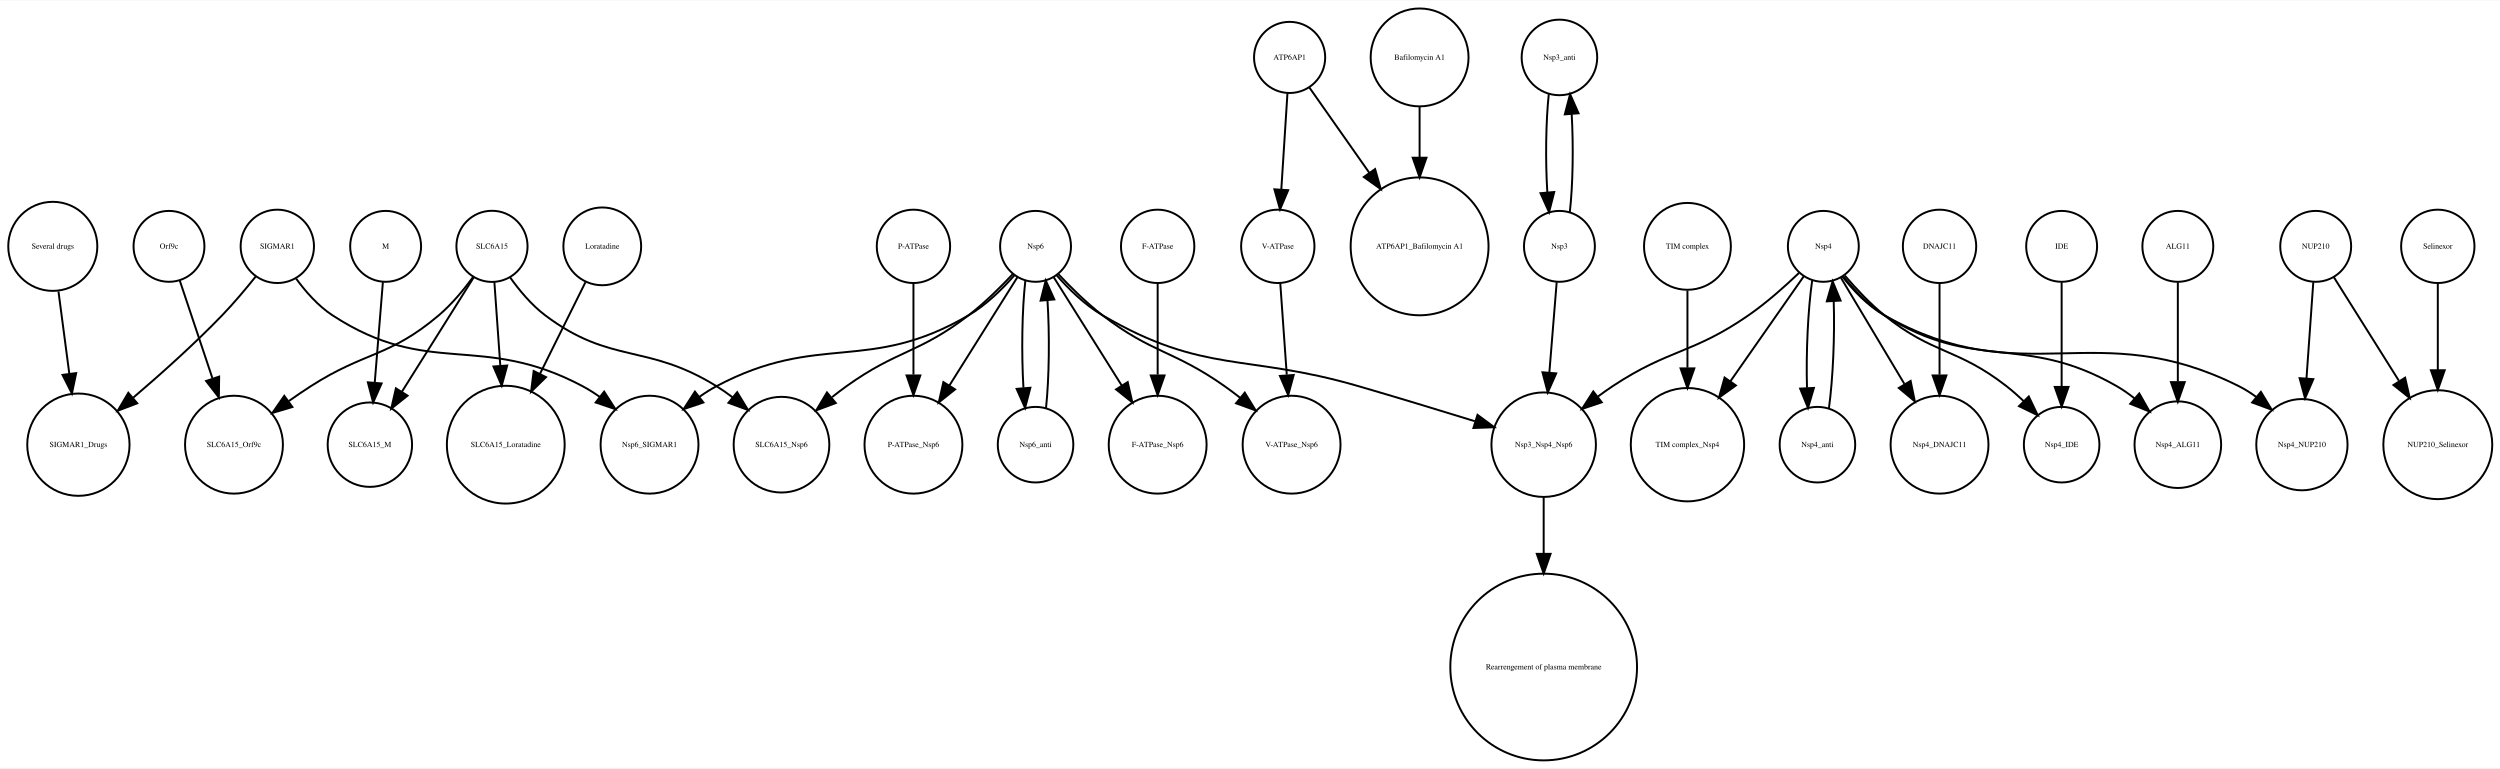
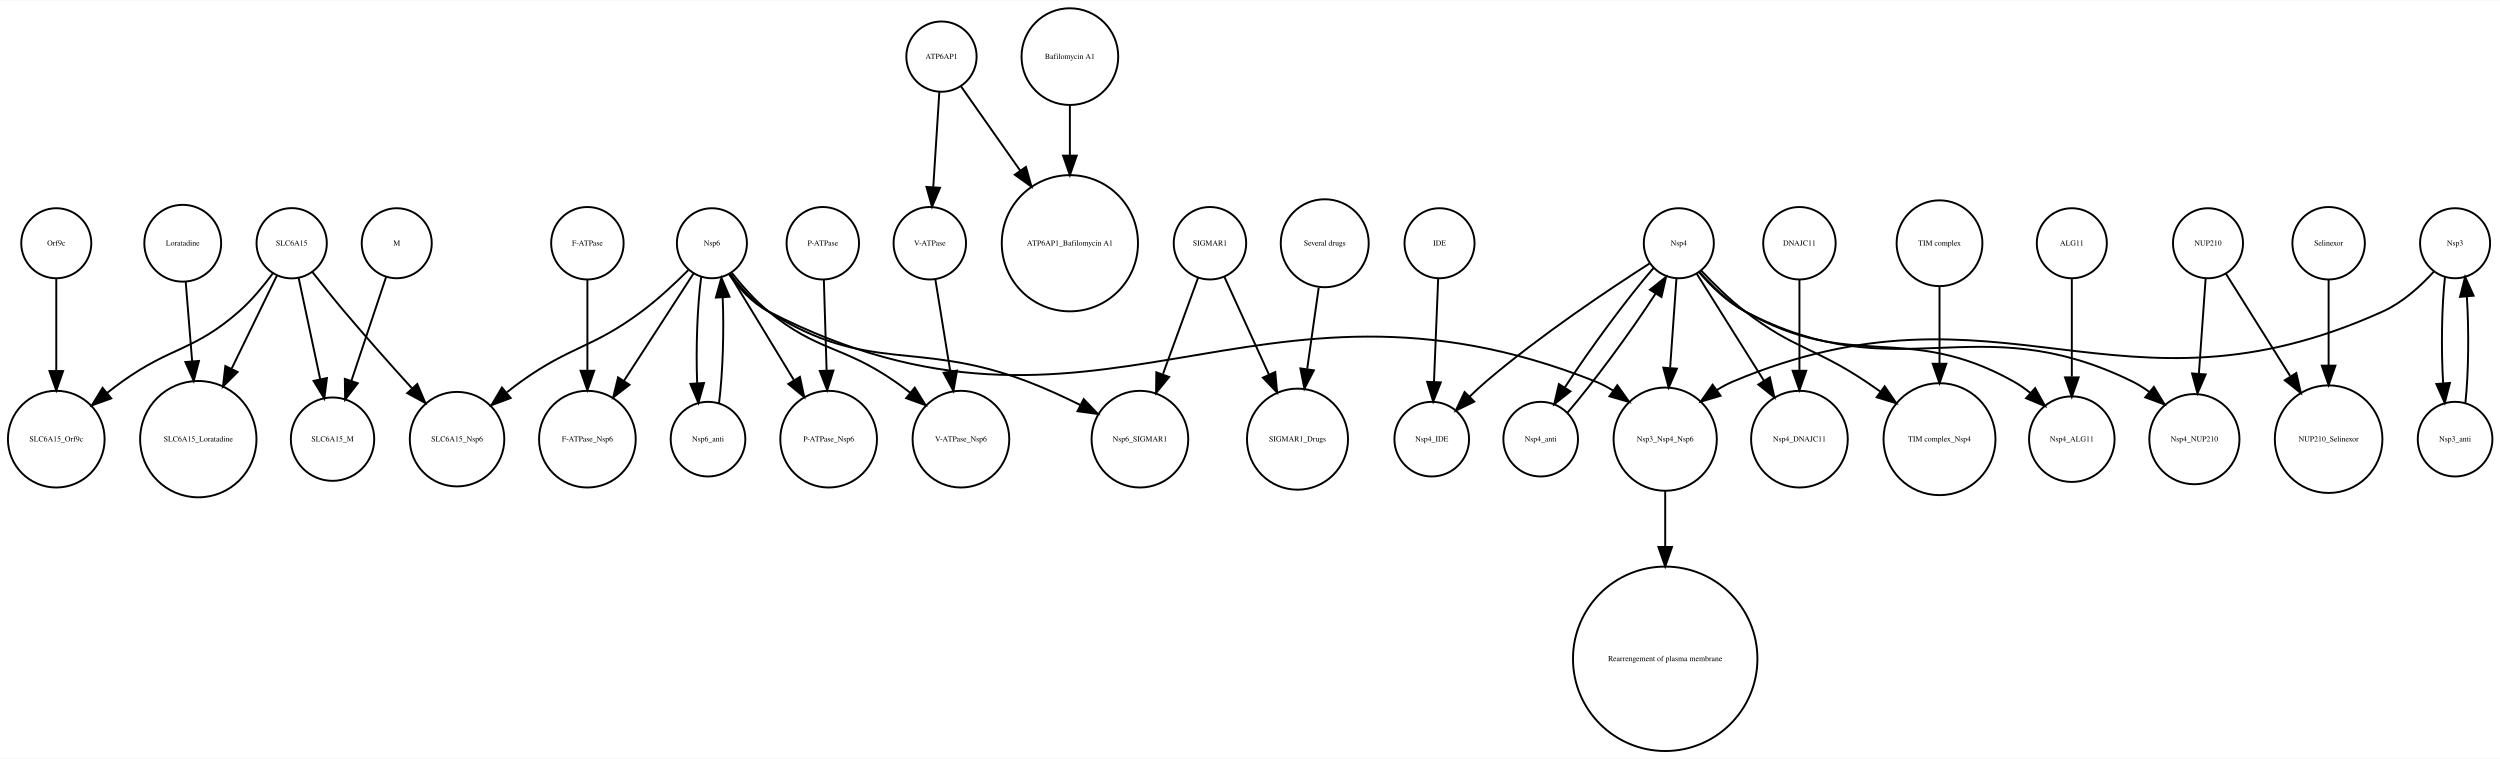
- <svg xmlns="http://www.w3.org/2000/svg" width="1269pt" height="390pt" viewBox="0.00 0.00 1269.38 389.65">
+ <svg xmlns="http://www.w3.org/2000/svg" width="1285pt" height="390pt" viewBox="0.00 0.00 1285.02 389.65">
  <g id="graph0" class="graph" transform="scale(1 1) rotate(0) translate(4 385.65)">
-     <polygon fill="white" stroke="none" points="-4,4 -4,-385.65 1265.38,-385.65 1265.38,4 -4,4" />
+     <polygon fill="white" stroke="none" points="-4,4 -4,-385.65 1281.02,-385.65 1281.02,4 -4,4" />
    <g id="node1" class="node">
-       <ellipse fill="none" stroke="black" cx="787.804" cy="-356.725" rx="19.184" ry="19.184" />
-       <text text-anchor="middle" x="787.804" y="-355.525" font-family="Times,serif" font-size="4.00">Nsp3_anti</text>
+       <ellipse fill="none" stroke="black" cx="24.925" cy="-160.097" rx="24.851" ry="24.851" />
+       <text text-anchor="middle" x="24.925" y="-158.897" font-family="Times,serif" font-size="4.00">SLC6A15_Orf9c</text>
+     </g>
+     <g id="node2" class="node">
+       <ellipse fill="none" stroke="black" cx="361.926" cy="-260.798" rx="18" ry="18" />
+       <text text-anchor="middle" x="361.926" y="-259.598" font-family="Times,serif" font-size="4.00">Nsp6</text>
+     </g>
+     <g id="node5" class="node">
+       <ellipse fill="none" stroke="black" cx="230.926" cy="-160.097" rx="24.291" ry="24.291" />
+       <text text-anchor="middle" x="230.926" y="-158.897" font-family="Times,serif" font-size="4.00">SLC6A15_Nsp6</text>
+     </g>
+     <g id="edge5" class="edge">
+       <path fill="none" stroke="black" d="M349.895,-247.088C343.18,-240.351 334.467,-232.175 325.926,-225.796 300.395,-206.729 289.842,-208.334 263.926,-189.796 261.494,-188.056 259.03,-186.173 256.6,-184.232" />
+       <polygon fill="black" stroke="black" points="258.493,-181.252 248.573,-177.529 254.006,-186.625 258.493,-181.252" />
+     </g>
+     <g id="node11" class="node">
+       <ellipse fill="none" stroke="black" cx="359.926" cy="-160.097" rx="19.184" ry="19.184" />
+       <text text-anchor="middle" x="359.926" y="-158.897" font-family="Times,serif" font-size="4.00">Nsp6_anti</text>
+     </g>
+     <g id="edge1" class="edge">
+       <path fill="none" stroke="black" d="M356.429,-243.499C354.423,-228.718 353.648,-206.614 354.342,-189.02" />
+       <polygon fill="black" stroke="black" points="357.853,-188.948 354.966,-178.754 350.866,-188.523 357.853,-188.948" />
+     </g>
+     <g id="node13" class="node">
+       <ellipse fill="none" stroke="black" cx="581.926" cy="-160.097" rx="24.851" ry="24.851" />
+       <text text-anchor="middle" x="581.926" y="-158.897" font-family="Times,serif" font-size="4.00">Nsp6_SIGMAR1</text>
+     </g>
+     <g id="edge3" class="edge">
+       <path fill="none" stroke="black" d="M371.378,-245.078C376.425,-238.3 383.191,-230.693 390.926,-225.796 442.664,-193.035 466.654,-211.478 523.926,-189.796 533.03,-186.349 542.617,-181.947 551.316,-177.632" />
+       <polygon fill="black" stroke="black" points="553.021,-180.691 560.342,-173.033 549.843,-174.454 553.021,-180.691" />
+     </g>
+     <g id="node28" class="node">
+       <ellipse fill="none" stroke="black" cx="297.926" cy="-160.097" rx="24.851" ry="24.851" />
+       <text text-anchor="middle" x="297.926" y="-158.897" font-family="Times,serif" font-size="4.00">F-ATPase_Nsp6</text>
+     </g>
+     <g id="edge6" class="edge">
+       <path fill="none" stroke="black" d="M352.482,-245.234C343.099,-230.764 328.453,-208.176 316.697,-190.046" />
+       <polygon fill="black" stroke="black" points="319.571,-188.045 311.194,-181.559 313.698,-191.854 319.571,-188.045" />
+     </g>
+     <g id="node29" class="node">
+       <ellipse fill="none" stroke="black" cx="421.926" cy="-160.097" rx="24.851" ry="24.851" />
+       <text text-anchor="middle" x="421.926" y="-158.897" font-family="Times,serif" font-size="4.00">P-ATPase_Nsp6</text>
+     </g>
+     <g id="edge2" class="edge">
+       <path fill="none" stroke="black" d="M371.038,-244.807C379.748,-230.479 393.121,-208.48 403.973,-190.629" />
+       <polygon fill="black" stroke="black" points="407.176,-192.099 409.38,-181.735 401.194,-188.462 407.176,-192.099" />
+     </g>
+     <g id="node32" class="node">
+       <ellipse fill="none" stroke="black" cx="489.926" cy="-160.097" rx="24.851" ry="24.851" />
+       <text text-anchor="middle" x="489.926" y="-158.897" font-family="Times,serif" font-size="4.00">V-ATPase_Nsp6</text>
+     </g>
+     <g id="edge4" class="edge">
+       <path fill="none" stroke="black" d="M372.206,-245.523C377.349,-239.006 383.957,-231.491 390.926,-225.796 416.495,-204.897 428.734,-208.535 455.926,-189.796 458.597,-187.955 461.307,-185.945 463.971,-183.872" />
+       <polygon fill="black" stroke="black" points="466.181,-186.587 471.74,-177.568 461.77,-181.151 466.181,-186.587" />
+     </g>
+     <g id="node36" class="node">
+       <ellipse fill="none" stroke="black" cx="851.926" cy="-160.097" rx="26.533" ry="26.533" />
+       <text text-anchor="middle" x="851.926" y="-158.897" font-family="Times,serif" font-size="4.00">Nsp3_Nsp4_Nsp6</text>
+     </g>
+     <g id="edge7" class="edge">
+       <path fill="none" stroke="black" d="M370.771,-244.807C375.754,-237.787 382.644,-230.05 390.926,-225.796 559.542,-139.174 639.796,-259.891 815.926,-189.796 819.045,-188.554 822.109,-186.948 825.053,-185.13" />
+       <polygon fill="black" stroke="black" points="827.31,-187.821 833.458,-179.192 823.271,-182.103 827.31,-187.821" />
+     </g>
+     <g id="node3" class="node">
+       <ellipse fill="none" stroke="black" cx="731.926" cy="-160.097" rx="19.184" ry="19.184" />
+       <text text-anchor="middle" x="731.926" y="-158.897" font-family="Times,serif" font-size="4.00">Nsp4_IDE</text>
+     </g>
+     <g id="node4" class="node">
+       <ellipse fill="none" stroke="black" cx="24.925" cy="-260.798" rx="18" ry="18" />
+       <text text-anchor="middle" x="24.925" y="-259.598" font-family="Times,serif" font-size="4.00">Orf9c</text>
+     </g>
+     <g id="edge8" class="edge">
+       <path fill="none" stroke="black" d="M24.925,-242.605C24.925,-229.557 24.925,-211.196 24.925,-195.204" />
+       <polygon fill="black" stroke="black" points="28.426,-195.116 24.925,-185.116 21.426,-195.116 28.426,-195.116" />
+     </g>
+     <g id="node6" class="node">
+       <ellipse fill="none" stroke="black" cx="473.926" cy="-260.798" rx="18.623" ry="18.623" />
+       <text text-anchor="middle" x="473.926" y="-259.598" font-family="Times,serif" font-size="4.00">V-ATPase</text>
+     </g>
+     <g id="edge9" class="edge">
+       <path fill="none" stroke="black" d="M476.786,-242.152C478.91,-229.052 481.871,-210.784 484.445,-194.906" />
+       <polygon fill="black" stroke="black" points="487.922,-195.327 486.068,-184.895 481.012,-194.206 487.922,-195.327" />
+     </g>
+     <g id="node7" class="node">
+       <ellipse fill="none" stroke="black" cx="992.926" cy="-260.798" rx="22.05" ry="22.05" />
+       <text text-anchor="middle" x="992.926" y="-259.598" font-family="Times,serif" font-size="4.00">TIM complex</text>
+     </g>
+     <g id="node17" class="node">
+       <ellipse fill="none" stroke="black" cx="992.926" cy="-160.097" rx="28.776" ry="28.776" />
+       <text text-anchor="middle" x="992.926" y="-158.897" font-family="Times,serif" font-size="4.00">TIM complex_Nsp4</text>
+     </g>
+     <g id="edge10" class="edge">
+       <path fill="none" stroke="black" d="M992.926,-238.381C992.926,-226.928 992.926,-212.483 992.926,-199.189" />
+       <polygon fill="black" stroke="black" points="996.426,-198.853 992.926,-188.853 989.426,-198.853 996.426,-198.853" />
+     </g>
+     <g id="node8" class="node">
+       <ellipse fill="none" stroke="black" cx="1123.93" cy="-160.097" rx="23.17" ry="23.17" />
+       <text text-anchor="middle" x="1123.93" y="-158.897" font-family="Times,serif" font-size="4.00">Nsp4_NUP210</text>
+     </g>
+     <g id="node9" class="node">
+       <ellipse fill="none" stroke="black" cx="735.926" cy="-260.798" rx="18" ry="18" />
+       <text text-anchor="middle" x="735.926" y="-259.598" font-family="Times,serif" font-size="4.00">IDE</text>
+     </g>
+     <g id="edge11" class="edge">
+       <path fill="none" stroke="black" d="M735.229,-242.605C734.636,-227.969 733.772,-206.649 733.076,-189.484" />
+       <polygon fill="black" stroke="black" points="736.571,-189.281 732.669,-179.431 729.576,-189.564 736.571,-189.281" />
+     </g>
+     <g id="node10" class="node">
+       <ellipse fill="none" stroke="black" cx="97.925" cy="-160.097" rx="29.898" ry="29.898" />
+       <text text-anchor="middle" x="97.925" y="-158.897" font-family="Times,serif" font-size="4.00">SLC6A15_Loratadine</text>
+     </g>
+     <g id="edge12" class="edge">
+       <path fill="none" stroke="black" d="M365.579,-178.588C367.509,-193.671 368.216,-215.687 367.463,-232.992" />
+       <polygon fill="black" stroke="black" points="363.965,-232.847 366.803,-243.054 370.95,-233.305 363.965,-232.847" />
+     </g>
+     <g id="node12" class="node">
+       <ellipse fill="none" stroke="black" cx="545.926" cy="-260.798" rx="35.004" ry="35.004" />
+       <text text-anchor="middle" x="545.926" y="-259.598" font-family="Times,serif" font-size="4.00">ATP6AP1_Bafilomycin A1</text>
+     </g>
+     <g id="node14" class="node">
+       <ellipse fill="none" stroke="black" cx="920.926" cy="-160.097" rx="24.851" ry="24.851" />
+       <text text-anchor="middle" x="920.926" y="-158.897" font-family="Times,serif" font-size="4.00">Nsp4_DNAJC11</text>
+     </g>
+     <g id="node15" class="node">
+       <ellipse fill="none" stroke="black" cx="479.926" cy="-356.725" rx="18.062" ry="18.062" />
+       <text text-anchor="middle" x="479.926" y="-355.525" font-family="Times,serif" font-size="4.00">ATP6AP1</text>
+     </g>
+     <g id="edge13" class="edge">
+       <path fill="none" stroke="black" d="M478.825,-338.497C477.956,-324.899 476.727,-305.652 475.717,-289.84" />
+       <polygon fill="black" stroke="black" points="479.19,-289.311 475.06,-279.554 472.205,-289.757 479.19,-289.311" />
+     </g>
+     <g id="edge14" class="edge">
+       <path fill="none" stroke="black" d="M489.949,-341.459C498.043,-329.941 509.797,-313.214 520.447,-298.057" />
+       <polygon fill="black" stroke="black" points="523.334,-300.036 526.22,-289.842 517.607,-296.011 523.334,-300.036" />
+     </g>
+     <g id="node16" class="node">
+       <ellipse fill="none" stroke="black" cx="787.926" cy="-160.097" rx="19.184" ry="19.184" />
+       <text text-anchor="middle" x="787.926" y="-158.897" font-family="Times,serif" font-size="4.00">Nsp4_anti</text>
+     </g>
+     <g id="node19" class="node">
+       <ellipse fill="none" stroke="black" cx="858.926" cy="-260.798" rx="18" ry="18" />
+       <text text-anchor="middle" x="858.926" y="-259.598" font-family="Times,serif" font-size="4.00">Nsp4</text>
+     </g>
+     <g id="edge15" class="edge">
+       <path fill="none" stroke="black" d="M801.642,-173.657C814.905,-188.992 834.25,-215.292 846.908,-234.808" />
+       <polygon fill="black" stroke="black" points="844.084,-236.893 852.368,-243.499 850.012,-233.17 844.084,-236.893" />
+     </g>
+     <g id="node18" class="node">
+       <ellipse fill="none" stroke="black" cx="89.925" cy="-260.798" rx="19.745" ry="19.745" />
+       <text text-anchor="middle" x="89.925" y="-259.598" font-family="Times,serif" font-size="4.00">Loratadine</text>
+     </g>
+     <g id="edge16" class="edge">
+       <path fill="none" stroke="black" d="M91.43,-241.233C92.37,-229.639 93.615,-214.272 94.764,-200.098" />
+       <polygon fill="black" stroke="black" points="98.259,-200.308 95.578,-190.058 91.282,-199.743 98.259,-200.308" />
+     </g>
+     <g id="edge21" class="edge">
+       <path fill="none" stroke="black" d="M843.879,-250.391C823.918,-237.642 787.943,-213.712 759.926,-189.796 757.057,-187.347 754.148,-184.649 751.344,-181.917" />
+       <polygon fill="black" stroke="black" points="753.787,-179.409 744.27,-174.754 748.807,-184.328 753.787,-179.409" />
+     </g>
+     <g id="edge19" class="edge">
+       <path fill="none" stroke="black" d="M869.407,-245.829C875.491,-238.723 883.754,-230.596 892.926,-225.796 972.557,-184.116 1011.19,-229.296 1091.93,-189.796 1094.94,-188.32 1097.89,-186.476 1100.69,-184.44" />
+       <polygon fill="black" stroke="black" points="1103.12,-186.978 1108.62,-177.925 1098.67,-181.57 1103.12,-186.978" />
+     </g>
+     <g id="edge17" class="edge">
+       <path fill="none" stroke="black" d="M868.074,-245.234C877.163,-230.764 891.352,-208.176 902.741,-190.046" />
+       <polygon fill="black" stroke="black" points="905.717,-191.889 908.072,-181.559 899.789,-188.165 905.717,-191.889" />
+     </g>
+     <g id="edge22" class="edge">
+       <path fill="none" stroke="black" d="M845.948,-248.088C832.796,-233.032 813.207,-206.468 800.305,-186.644" />
+       <polygon fill="black" stroke="black" points="803.193,-184.662 794.895,-178.075 797.274,-188.399 803.193,-184.662" />
+     </g>
+     <g id="edge18" class="edge">
+       <path fill="none" stroke="black" d="M870.485,-246.707C876.753,-240.019 884.853,-232.006 892.926,-225.796 918.181,-206.367 928.386,-207.429 954.926,-189.796 957.379,-188.166 959.885,-186.434 962.382,-184.66" />
+       <polygon fill="black" stroke="black" points="964.734,-187.276 970.746,-178.552 960.606,-181.623 964.734,-187.276" />
+     </g>
+     <g id="edge23" class="edge">
+       <path fill="none" stroke="black" d="M857.706,-242.605C856.815,-230.04 855.575,-212.549 854.471,-196.99" />
+       <polygon fill="black" stroke="black" points="857.934,-196.339 853.735,-186.611 850.951,-196.834 857.934,-196.339" />
+     </g>
+     <g id="node38" class="node">
+       <ellipse fill="none" stroke="black" cx="1060.93" cy="-160.097" rx="21.99" ry="21.99" />
+       <text text-anchor="middle" x="1060.93" y="-158.897" font-family="Times,serif" font-size="4.00">Nsp4_ALG11</text>
+     </g>
+     <g id="edge20" class="edge">
+       <path fill="none" stroke="black" d="M869.558,-246.105C875.686,-239.08 883.944,-230.942 892.926,-225.796 947.923,-194.284 975.581,-220.695 1030.93,-189.796 1033.88,-188.144 1036.77,-186.132 1039.5,-183.947" />
+       <polygon fill="black" stroke="black" points="1042.08,-186.338 1047.2,-177.061 1037.41,-181.122 1042.08,-186.338" />
+     </g>
+     <g id="node20" class="node">
+       <ellipse fill="none" stroke="black" cx="1060.93" cy="-260.798" rx="18" ry="18" />
+       <text text-anchor="middle" x="1060.93" y="-259.598" font-family="Times,serif" font-size="4.00">ALG11</text>
+     </g>
+     <g id="edge24" class="edge">
+       <path fill="none" stroke="black" d="M1060.93,-242.605C1060.93,-228.741 1060.93,-208.88 1060.93,-192.235" />
+       <polygon fill="black" stroke="black" points="1064.43,-191.856 1060.93,-181.856 1057.43,-191.856 1064.43,-191.856" />
    </g>
    <g id="node21" class="node">
-       <ellipse fill="none" stroke="black" cx="787.804" cy="-260.798" rx="18" ry="18" />
-       <text text-anchor="middle" x="787.804" y="-259.598" font-family="Times,serif" font-size="4.00">Nsp3</text>
-     </g>
-     <g id="edge1" class="edge">
-       <path fill="none" stroke="black" d="M782.393,-338.058C780.904,-324.068 780.657,-304.304 781.653,-288.402" />
-       <polygon fill="black" stroke="black" points="785.167,-288.392 782.541,-278.128 778.193,-287.79 785.167,-288.392" />
-     </g>
-     <g id="node2" class="node">
-       <ellipse fill="none" stroke="black" cx="325.804" cy="-160.097" rx="24.851" ry="24.851" />
-       <text text-anchor="middle" x="325.804" y="-158.897" font-family="Times,serif" font-size="4.00">Nsp6_SIGMAR1</text>
-     </g>
-     <g id="node3" class="node">
-       <ellipse fill="none" stroke="black" cx="852.804" cy="-160.097" rx="28.776" ry="28.776" />
-       <text text-anchor="middle" x="852.804" y="-158.897" font-family="Times,serif" font-size="4.00">TIM complex_Nsp4</text>
-     </g>
-     <g id="node4" class="node">
-       <ellipse fill="none" stroke="black" cx="35.804" cy="-160.097" rx="25.972" ry="25.972" />
-       <text text-anchor="middle" x="35.804" y="-158.897" font-family="Times,serif" font-size="4.00">SIGMAR1_Drugs</text>
-     </g>
-     <g id="node5" class="node">
-       <ellipse fill="none" stroke="black" cx="521.804" cy="-260.798" rx="18" ry="18" />
-       <text text-anchor="middle" x="521.804" y="-259.598" font-family="Times,serif" font-size="4.00">Nsp6</text>
-     </g>
-     <g id="edge8" class="edge">
-       <path fill="none" stroke="black" d="M511.132,-246.172C504.993,-239.168 496.737,-231.027 487.804,-225.796 436.81,-195.931 412.013,-217.483 359.804,-189.796 356.87,-188.24 353.962,-186.396 351.154,-184.407" />
-       <polygon fill="black" stroke="black" points="353.147,-181.522 343.107,-178.138 348.845,-187.045 353.147,-181.522" />
-     </g>
-     <g id="node9" class="node">
-       <ellipse fill="none" stroke="black" cx="779.804" cy="-160.097" rx="26.533" ry="26.533" />
-       <text text-anchor="middle" x="779.804" y="-158.897" font-family="Times,serif" font-size="4.00">Nsp3_Nsp4_Nsp6</text>
-     </g>
-     <g id="edge7" class="edge">
-       <path fill="none" stroke="black" d="M532.468,-246.158C538.605,-239.149 546.861,-231.009 555.804,-225.796 607.598,-195.602 628.241,-206.55 685.804,-189.796 705.389,-184.096 727.179,-177.461 744.845,-172.008" />
-       <polygon fill="black" stroke="black" points="746.205,-175.251 754.722,-168.95 744.134,-168.564 746.205,-175.251" />
-     </g>
-     <g id="node14" class="node">
-       <ellipse fill="none" stroke="black" cx="392.804" cy="-160.097" rx="24.291" ry="24.291" />
-       <text text-anchor="middle" x="392.804" y="-158.897" font-family="Times,serif" font-size="4.00">SLC6A15_Nsp6</text>
-     </g>
-     <g id="edge4" class="edge">
-       <path fill="none" stroke="black" d="M510.245,-246.707C503.977,-240.019 495.876,-232.006 487.804,-225.796 462.549,-206.367 451.72,-208.334 425.804,-189.796 423.373,-188.056 420.908,-186.173 418.479,-184.232" />
-       <polygon fill="black" stroke="black" points="420.371,-181.252 410.452,-177.529 415.885,-186.625 420.371,-181.252" />
-     </g>
-     <g id="node20" class="node">
-       <ellipse fill="none" stroke="black" cx="459.804" cy="-160.097" rx="24.851" ry="24.851" />
-       <text text-anchor="middle" x="459.804" y="-158.897" font-family="Times,serif" font-size="4.00">P-ATPase_Nsp6</text>
-     </g>
-     <g id="edge3" class="edge">
-       <path fill="none" stroke="black" d="M512.656,-245.234C503.566,-230.764 489.377,-208.176 477.989,-190.046" />
-       <polygon fill="black" stroke="black" points="480.941,-188.165 472.658,-181.559 475.013,-191.889 480.941,-188.165" />
+       <ellipse fill="none" stroke="black" cx="1130.93" cy="-260.798" rx="18" ry="18" />
+       <text text-anchor="middle" x="1130.93" y="-259.598" font-family="Times,serif" font-size="4.00">NUP210</text>
+     </g>
+     <g id="edge25" class="edge">
+       <path fill="none" stroke="black" d="M1129.71,-242.605C1128.76,-229.194 1127.41,-210.172 1126.25,-193.876" />
+       <polygon fill="black" stroke="black" points="1129.72,-193.376 1125.52,-183.648 1122.74,-193.871 1129.72,-193.376" />
+     </g>
+     <g id="node30" class="node">
+       <ellipse fill="none" stroke="black" cx="1192.93" cy="-160.097" rx="27.654" ry="27.654" />
+       <text text-anchor="middle" x="1192.93" y="-158.897" font-family="Times,serif" font-size="4.00">NUP210_Selinexor</text>
+     </g>
+     <g id="edge26" class="edge">
+       <path fill="none" stroke="black" d="M1140.07,-245.234C1148.74,-231.444 1162.03,-210.279 1173.12,-192.628" />
+       <polygon fill="black" stroke="black" points="1176.32,-194.106 1178.68,-183.776 1170.4,-190.382 1176.32,-194.106" />
+     </g>
+     <g id="node22" class="node">
+       <ellipse fill="none" stroke="black" cx="418.926" cy="-260.798" rx="18.623" ry="18.623" />
+       <text text-anchor="middle" x="418.926" y="-259.598" font-family="Times,serif" font-size="4.00">P-ATPase</text>
+     </g>
+     <g id="edge27" class="edge">
+       <path fill="none" stroke="black" d="M419.462,-242.152C419.853,-229.267 420.397,-211.382 420.874,-195.689" />
+       <polygon fill="black" stroke="black" points="424.385,-195.366 421.191,-185.264 417.389,-195.153 424.385,-195.366" />
+     </g>
+     <g id="node23" class="node">
+       <ellipse fill="none" stroke="black" cx="920.926" cy="-260.798" rx="18.623" ry="18.623" />
+       <text text-anchor="middle" x="920.926" y="-259.598" font-family="Times,serif" font-size="4.00">DNAJC11</text>
+     </g>
+     <g id="edge28" class="edge">
+       <path fill="none" stroke="black" d="M920.926,-242.152C920.926,-229.267 920.926,-211.382 920.926,-195.689" />
+       <polygon fill="black" stroke="black" points="924.426,-195.264 920.926,-185.264 917.426,-195.264 924.426,-195.264" />
+     </g>
+     <g id="node24" class="node">
+       <ellipse fill="none" stroke="black" cx="617.926" cy="-260.798" rx="18.623" ry="18.623" />
+       <text text-anchor="middle" x="617.926" y="-259.598" font-family="Times,serif" font-size="4.00">SIGMAR1</text>
+     </g>
+     <g id="edge30" class="edge">
+       <path fill="none" stroke="black" d="M611.819,-243.054C606.901,-229.573 599.841,-210.214 593.816,-193.697" />
+       <polygon fill="black" stroke="black" points="596.942,-192.053 590.227,-183.857 590.366,-194.451 596.942,-192.053" />
+     </g>
+     <g id="node31" class="node">
+       <ellipse fill="none" stroke="black" cx="662.926" cy="-160.097" rx="25.972" ry="25.972" />
+       <text text-anchor="middle" x="662.926" y="-158.897" font-family="Times,serif" font-size="4.00">SIGMAR1_Drugs</text>
+     </g>
+     <g id="edge29" class="edge">
+       <path fill="none" stroke="black" d="M625.356,-243.499C631.533,-229.951 640.514,-210.253 648.147,-193.512" />
+       <polygon fill="black" stroke="black" points="651.489,-194.618 652.453,-184.067 645.12,-191.714 651.489,-194.618" />
+     </g>
+     <g id="node25" class="node">
+       <ellipse fill="none" stroke="black" cx="545.926" cy="-356.725" rx="24.851" ry="24.851" />
+       <text text-anchor="middle" x="545.926" y="-355.525" font-family="Times,serif" font-size="4.00">Bafilomycin A1</text>
+     </g>
+     <g id="edge31" class="edge">
+       <path fill="none" stroke="black" d="M545.926,-331.536C545.926,-323.723 545.926,-314.799 545.926,-306.005" />
+       <polygon fill="black" stroke="black" points="549.426,-305.815 545.926,-295.815 542.426,-305.815 549.426,-305.815" />
+     </g>
+     <g id="node26" class="node">
+       <ellipse fill="none" stroke="black" cx="1257.93" cy="-160.097" rx="19.184" ry="19.184" />
+       <text text-anchor="middle" x="1257.93" y="-158.897" font-family="Times,serif" font-size="4.00">Nsp3_anti</text>
+     </g>
+     <g id="node37" class="node">
+       <ellipse fill="none" stroke="black" cx="1257.93" cy="-260.798" rx="18" ry="18" />
+       <text text-anchor="middle" x="1257.93" y="-259.598" font-family="Times,serif" font-size="4.00">Nsp3</text>
+     </g>
+     <g id="edge32" class="edge">
+       <path fill="none" stroke="black" d="M1263.24,-178.754C1264.87,-193.966 1265.11,-216.144 1263.98,-233.455" />
+       <polygon fill="black" stroke="black" points="1260.48,-233.231 1263.09,-243.499 1267.46,-233.845 1260.48,-233.231" />
    </g>
    <g id="node27" class="node">
-       <ellipse fill="none" stroke="black" cx="583.804" cy="-160.097" rx="24.851" ry="24.851" />
-       <text text-anchor="middle" x="583.804" y="-158.897" font-family="Times,serif" font-size="4.00">F-ATPase_Nsp6</text>
-     </g>
-     <g id="edge5" class="edge">
-       <path fill="none" stroke="black" d="M530.953,-245.234C540.042,-230.764 554.231,-208.176 565.62,-190.046" />
-       <polygon fill="black" stroke="black" points="568.595,-191.889 570.951,-181.559 562.668,-188.165 568.595,-191.889" />
-     </g>
-     <g id="node32" class="node">
-       <ellipse fill="none" stroke="black" cx="521.804" cy="-160.097" rx="19.184" ry="19.184" />
-       <text text-anchor="middle" x="521.804" y="-158.897" font-family="Times,serif" font-size="4.00">Nsp6_anti</text>
-     </g>
-     <g id="edge2" class="edge">
-       <path fill="none" stroke="black" d="M516.638,-243.499C514.932,-228.718 514.604,-206.614 515.655,-189.02" />
-       <polygon fill="black" stroke="black" points="519.168,-189.004 516.487,-178.754 512.19,-188.438 519.168,-189.004" />
-     </g>
-     <g id="node36" class="node">
-       <ellipse fill="none" stroke="black" cx="651.804" cy="-160.097" rx="24.851" ry="24.851" />
-       <text text-anchor="middle" x="651.804" y="-158.897" font-family="Times,serif" font-size="4.00">V-ATPase_Nsp6</text>
-     </g>
-     <g id="edge6" class="edge">
-       <path fill="none" stroke="black" d="M533.364,-246.707C539.632,-240.019 547.732,-232.006 555.804,-225.796 581.059,-206.367 591.752,-208.142 617.804,-189.796 620.457,-187.928 623.154,-185.9 625.81,-183.816" />
-       <polygon fill="black" stroke="black" points="628.027,-186.525 633.568,-177.494 623.605,-181.098 628.027,-186.525" />
-     </g>
-     <g id="node6" class="node">
-       <ellipse fill="none" stroke="black" cx="980.804" cy="-160.097" rx="24.851" ry="24.851" />
-       <text text-anchor="middle" x="980.804" y="-158.897" font-family="Times,serif" font-size="4.00">Nsp4_DNAJC11</text>
-     </g>
-     <g id="node7" class="node">
-       <ellipse fill="none" stroke="black" cx="1233.8" cy="-260.798" rx="18.623" ry="18.623" />
-       <text text-anchor="middle" x="1233.8" y="-259.598" font-family="Times,serif" font-size="4.00">Selinexor</text>
-     </g>
-     <g id="node30" class="node">
-       <ellipse fill="none" stroke="black" cx="1233.8" cy="-160.097" rx="27.654" ry="27.654" />
-       <text text-anchor="middle" x="1233.8" y="-158.897" font-family="Times,serif" font-size="4.00">NUP210_Selinexor</text>
-     </g>
-     <g id="edge9" class="edge">
-       <path fill="none" stroke="black" d="M1233.8,-242.152C1233.8,-229.898 1233.8,-213.121 1233.8,-198.009" />
-       <polygon fill="black" stroke="black" points="1237.3,-197.888 1233.8,-187.888 1230.3,-197.888 1237.3,-197.888" />
-     </g>
-     <g id="node8" class="node">
-       <ellipse fill="none" stroke="black" cx="716.804" cy="-260.798" rx="35.004" ry="35.004" />
-       <text text-anchor="middle" x="716.804" y="-259.598" font-family="Times,serif" font-size="4.00">ATP6AP1_Bafilomycin A1</text>
+       <ellipse fill="none" stroke="black" cx="199.926" cy="-260.798" rx="18" ry="18" />
+       <text text-anchor="middle" x="199.926" y="-259.598" font-family="Times,serif" font-size="4.00">M</text>
+     </g>
+     <g id="node39" class="node">
+       <ellipse fill="none" stroke="black" cx="166.926" cy="-160.097" rx="21.429" ry="21.429" />
+       <text text-anchor="middle" x="166.926" y="-158.897" font-family="Times,serif" font-size="4.00">SLC6A15_M</text>
+     </g>
+     <g id="edge33" class="edge">
+       <path fill="none" stroke="black" d="M194.476,-243.499C189.64,-229.036 182.461,-207.563 176.643,-190.163" />
+       <polygon fill="black" stroke="black" points="179.894,-188.846 173.403,-180.472 173.255,-191.066 179.894,-188.846" />
+     </g>
+     <g id="node33" class="node">
+       <ellipse fill="none" stroke="black" cx="1192.93" cy="-260.798" rx="18.623" ry="18.623" />
+       <text text-anchor="middle" x="1192.93" y="-259.598" font-family="Times,serif" font-size="4.00">Selinexor</text>
+     </g>
+     <g id="edge34" class="edge">
+       <path fill="none" stroke="black" d="M1192.93,-242.152C1192.93,-229.898 1192.93,-213.121 1192.93,-198.009" />
+       <polygon fill="black" stroke="black" points="1196.43,-197.888 1192.93,-187.888 1189.43,-197.888 1196.43,-197.888" />
+     </g>
+     <g id="node34" class="node">
+       <ellipse fill="none" stroke="black" cx="676.926" cy="-260.798" rx="22.61" ry="22.61" />
+       <text text-anchor="middle" x="676.926" y="-259.598" font-family="Times,serif" font-size="4.00">Several drugs</text>
+     </g>
+     <g id="edge35" class="edge">
+       <path fill="none" stroke="black" d="M673.818,-237.893C672.085,-225.673 669.885,-210.162 667.917,-196.284" />
+       <polygon fill="black" stroke="black" points="671.338,-195.481 666.468,-186.071 664.407,-196.464 671.338,-195.481" />
+     </g>
+     <g id="node35" class="node">
+       <ellipse fill="none" stroke="black" cx="145.926" cy="-260.798" rx="18.062" ry="18.062" />
+       <text text-anchor="middle" x="145.926" y="-259.598" font-family="Times,serif" font-size="4.00">SLC6A15</text>
+     </g>
+     <g id="edge36" class="edge">
+       <path fill="none" stroke="black" d="M136.182,-245.249C131.446,-238.825 125.386,-231.462 118.926,-225.796 95.547,-205.289 84.223,-207.883 58.925,-189.796 56.286,-187.909 53.598,-185.868 50.948,-183.776" />
+       <polygon fill="black" stroke="black" points="53.156,-181.061 43.198,-177.443 48.727,-186.481 53.156,-181.061" />
+     </g>
+     <g id="edge38" class="edge">
+       <path fill="none" stroke="black" d="M156.516,-246.08C161.423,-239.824 167.383,-232.363 172.926,-225.796 184.179,-212.462 197.103,-197.97 207.892,-186.088" />
+       <polygon fill="black" stroke="black" points="210.481,-188.442 214.633,-178.695 205.309,-183.725 210.481,-188.442" />
+     </g>
+     <g id="edge39" class="edge">
+       <path fill="none" stroke="black" d="M138.426,-244.376C132.21,-231.595 123.132,-212.929 115.146,-196.507" />
+       <polygon fill="black" stroke="black" points="118.121,-194.621 110.6,-187.159 111.826,-197.682 118.121,-194.621" />
+     </g>
+     <g id="edge37" class="edge">
+       <path fill="none" stroke="black" d="M149.488,-243.054C152.511,-228.844 156.924,-208.105 160.554,-191.045" />
+       <polygon fill="black" stroke="black" points="164.035,-191.499 162.693,-180.989 157.189,-190.042 164.035,-191.499" />
    </g>
    <g id="node41" class="node">
-       <ellipse fill="none" stroke="black" cx="779.804" cy="-47.199" rx="47.4" ry="47.4" />
-       <text text-anchor="middle" x="779.804" y="-45.999" font-family="Times,serif" font-size="4.00">Rearrengement of plasma membrane</text>
-     </g>
-     <g id="edge10" class="edge">
-       <path fill="none" stroke="black" d="M779.804,-133.376C779.804,-124.738 779.804,-114.734 779.804,-104.684" />
-       <polygon fill="black" stroke="black" points="783.304,-104.668 779.804,-94.668 776.304,-104.668 783.304,-104.668" />
-     </g>
-     <g id="node10" class="node">
-       <ellipse fill="none" stroke="black" cx="1164.8" cy="-160.097" rx="23.17" ry="23.17" />
-       <text text-anchor="middle" x="1164.8" y="-158.897" font-family="Times,serif" font-size="4.00">Nsp4_NUP210</text>
-     </g>
-     <g id="node11" class="node">
-       <ellipse fill="none" stroke="black" cx="114.804" cy="-160.097" rx="24.851" ry="24.851" />
-       <text text-anchor="middle" x="114.804" y="-158.897" font-family="Times,serif" font-size="4.00">SLC6A15_Orf9c</text>
-     </g>
-     <g id="node12" class="node">
-       <ellipse fill="none" stroke="black" cx="716.804" cy="-356.725" rx="24.851" ry="24.851" />
-       <text text-anchor="middle" x="716.804" y="-355.525" font-family="Times,serif" font-size="4.00">Bafilomycin A1</text>
-     </g>
-     <g id="edge11" class="edge">
-       <path fill="none" stroke="black" d="M716.804,-331.536C716.804,-323.723 716.804,-314.799 716.804,-306.005" />
-       <polygon fill="black" stroke="black" points="720.304,-305.815 716.804,-295.815 713.304,-305.815 720.304,-305.815" />
-     </g>
-     <g id="node13" class="node">
-       <ellipse fill="none" stroke="black" cx="1171.8" cy="-260.798" rx="18" ry="18" />
-       <text text-anchor="middle" x="1171.8" y="-259.598" font-family="Times,serif" font-size="4.00">NUP210</text>
-     </g>
-     <g id="edge13" class="edge">
-       <path fill="none" stroke="black" d="M1170.58,-242.605C1169.63,-229.194 1168.28,-210.172 1167.13,-193.876" />
-       <polygon fill="black" stroke="black" points="1170.6,-193.376 1166.4,-183.648 1163.62,-193.871 1170.6,-193.376" />
-     </g>
-     <g id="edge12" class="edge">
-       <path fill="none" stroke="black" d="M1180.95,-245.234C1189.62,-231.444 1202.91,-210.279 1214,-192.628" />
-       <polygon fill="black" stroke="black" points="1217.2,-194.106 1219.56,-183.776 1211.28,-190.382 1217.2,-194.106" />
-     </g>
-     <g id="node15" class="node">
-       <ellipse fill="none" stroke="black" cx="650.804" cy="-356.725" rx="18.062" ry="18.062" />
-       <text text-anchor="middle" x="650.804" y="-355.525" font-family="Times,serif" font-size="4.00">ATP6AP1</text>
-     </g>
-     <g id="edge15" class="edge">
-       <path fill="none" stroke="black" d="M660.828,-341.459C668.922,-329.941 680.676,-313.214 691.326,-298.057" />
-       <polygon fill="black" stroke="black" points="694.213,-300.036 697.098,-289.842 688.485,-296.011 694.213,-300.036" />
-     </g>
-     <g id="node28" class="node">
-       <ellipse fill="none" stroke="black" cx="644.804" cy="-260.798" rx="18.623" ry="18.623" />
-       <text text-anchor="middle" x="644.804" y="-259.598" font-family="Times,serif" font-size="4.00">V-ATPase</text>
-     </g>
-     <g id="edge14" class="edge">
-       <path fill="none" stroke="black" d="M649.704,-338.497C648.835,-324.899 647.606,-305.652 646.596,-289.84" />
-       <polygon fill="black" stroke="black" points="650.069,-289.311 645.938,-279.554 643.083,-289.757 650.069,-289.311" />
-     </g>
-     <g id="node16" class="node">
-       <ellipse fill="none" stroke="black" cx="980.804" cy="-260.798" rx="18.623" ry="18.623" />
-       <text text-anchor="middle" x="980.804" y="-259.598" font-family="Times,serif" font-size="4.00">DNAJC11</text>
-     </g>
-     <g id="edge16" class="edge">
-       <path fill="none" stroke="black" d="M980.804,-242.152C980.804,-229.267 980.804,-211.382 980.804,-195.689" />
-       <polygon fill="black" stroke="black" points="984.304,-195.264 980.804,-185.264 977.304,-195.264 984.304,-195.264" />
-     </g>
-     <g id="node17" class="node">
-       <ellipse fill="none" stroke="black" cx="81.804" cy="-260.798" rx="18" ry="18" />
-       <text text-anchor="middle" x="81.804" y="-259.598" font-family="Times,serif" font-size="4.00">Orf9c</text>
-     </g>
-     <g id="edge17" class="edge">
-       <path fill="none" stroke="black" d="M87.254,-243.499C91.741,-230.078 98.246,-210.62 103.809,-193.983" />
-       <polygon fill="black" stroke="black" points="107.273,-194.661 107.124,-184.067 100.634,-192.441 107.273,-194.661" />
-     </g>
-     <g id="node18" class="node">
-       <ellipse fill="none" stroke="black" cx="918.804" cy="-160.097" rx="19.184" ry="19.184" />
-       <text text-anchor="middle" x="918.804" y="-158.897" font-family="Times,serif" font-size="4.00">Nsp4_anti</text>
-     </g>
-     <g id="node35" class="node">
-       <ellipse fill="none" stroke="black" cx="921.804" cy="-260.798" rx="18" ry="18" />
-       <text text-anchor="middle" x="921.804" y="-259.598" font-family="Times,serif" font-size="4.00">Nsp4</text>
-     </g>
-     <g id="edge18" class="edge">
-       <path fill="none" stroke="black" d="M924.635,-178.588C926.718,-193.671 927.647,-215.687 927.07,-232.992" />
-       <polygon fill="black" stroke="black" points="923.571,-232.876 926.512,-243.054 930.56,-233.263 923.571,-232.876" />
-     </g>
-     <g id="node19" class="node">
-       <ellipse fill="none" stroke="black" cx="22.804" cy="-260.798" rx="22.61" ry="22.61" />
-       <text text-anchor="middle" x="22.804" y="-259.598" font-family="Times,serif" font-size="4.00">Several drugs</text>
-     </g>
-     <g id="edge19" class="edge">
-       <path fill="none" stroke="black" d="M25.689,-237.893C27.299,-225.673 29.342,-210.162 31.17,-196.284" />
-       <polygon fill="black" stroke="black" points="34.679,-196.443 32.515,-186.071 27.739,-195.529 34.679,-196.443" />
-     </g>
-     <g id="edge21" class="edge">
-       <path fill="none" stroke="black" d="M793.068,-278.128C794.652,-291.866 794.97,-311.806 794.021,-328.033" />
-       <polygon fill="black" stroke="black" points="790.528,-327.81 793.216,-338.058 797.506,-328.37 790.528,-327.81" />
-     </g>
-     <g id="edge20" class="edge">
-       <path fill="none" stroke="black" d="M786.411,-242.605C785.392,-230.04 783.975,-212.549 782.713,-196.99" />
-       <polygon fill="black" stroke="black" points="786.169,-196.296 781.872,-186.611 779.192,-196.861 786.169,-196.296" />
-     </g>
-     <g id="node22" class="node">
-       <ellipse fill="none" stroke="black" cx="852.804" cy="-260.798" rx="22.05" ry="22.05" />
-       <text text-anchor="middle" x="852.804" y="-259.598" font-family="Times,serif" font-size="4.00">TIM complex</text>
-     </g>
-     <g id="edge22" class="edge">
-       <path fill="none" stroke="black" d="M852.804,-238.381C852.804,-226.928 852.804,-212.483 852.804,-199.189" />
-       <polygon fill="black" stroke="black" points="856.304,-198.853 852.804,-188.853 849.304,-198.853 856.304,-198.853" />
-     </g>
-     <g id="node23" class="node">
-       <ellipse fill="none" stroke="black" cx="183.804" cy="-160.097" rx="21.429" ry="21.429" />
-       <text text-anchor="middle" x="183.804" y="-158.897" font-family="Times,serif" font-size="4.00">SLC6A15_M</text>
-     </g>
-     <g id="node24" class="node">
-       <ellipse fill="none" stroke="black" cx="252.804" cy="-160.097" rx="29.898" ry="29.898" />
-       <text text-anchor="middle" x="252.804" y="-158.897" font-family="Times,serif" font-size="4.00">SLC6A15_Loratadine</text>
-     </g>
-     <g id="node25" class="node">
-       <ellipse fill="none" stroke="black" cx="583.804" cy="-260.798" rx="18.623" ry="18.623" />
-       <text text-anchor="middle" x="583.804" y="-259.598" font-family="Times,serif" font-size="4.00">F-ATPase</text>
-     </g>
-     <g id="edge23" class="edge">
-       <path fill="none" stroke="black" d="M583.804,-242.152C583.804,-229.267 583.804,-211.382 583.804,-195.689" />
-       <polygon fill="black" stroke="black" points="587.304,-195.264 583.804,-185.264 580.304,-195.264 587.304,-195.264" />
-     </g>
-     <g id="node26" class="node">
-       <ellipse fill="none" stroke="black" cx="459.804" cy="-260.798" rx="18.623" ry="18.623" />
-       <text text-anchor="middle" x="459.804" y="-259.598" font-family="Times,serif" font-size="4.00">P-ATPase</text>
-     </g>
-     <g id="edge24" class="edge">
-       <path fill="none" stroke="black" d="M459.804,-242.152C459.804,-229.267 459.804,-211.382 459.804,-195.689" />
-       <polygon fill="black" stroke="black" points="463.304,-195.264 459.804,-185.264 456.304,-195.264 463.304,-195.264" />
-     </g>
-     <g id="edge25" class="edge">
-       <path fill="none" stroke="black" d="M646.056,-242.152C646.969,-229.267 648.238,-211.382 649.351,-195.689" />
-       <polygon fill="black" stroke="black" points="652.874,-195.486 650.09,-185.264 645.892,-194.991 652.874,-195.486" />
-     </g>
-     <g id="node29" class="node">
-       <ellipse fill="none" stroke="black" cx="1042.8" cy="-160.097" rx="19.184" ry="19.184" />
-       <text text-anchor="middle" x="1042.8" y="-158.897" font-family="Times,serif" font-size="4.00">Nsp4_IDE</text>
-     </g>
-     <g id="node31" class="node">
-       <ellipse fill="none" stroke="black" cx="301.804" cy="-260.798" rx="19.745" ry="19.745" />
-       <text text-anchor="middle" x="301.804" y="-259.598" font-family="Times,serif" font-size="4.00">Loratadine</text>
-     </g>
-     <g id="edge26" class="edge">
-       <path fill="none" stroke="black" d="M293.269,-242.605C286.897,-229.77 277.973,-211.795 270.126,-195.989" />
-       <polygon fill="black" stroke="black" points="273.24,-194.39 265.658,-186.989 266.97,-197.503 273.24,-194.39" />
-     </g>
-     <g id="edge27" class="edge">
-       <path fill="none" stroke="black" d="M527.121,-178.754C528.744,-193.966 528.988,-216.144 527.855,-233.455" />
-       <polygon fill="black" stroke="black" points="524.361,-233.231 526.971,-243.499 531.334,-233.845 524.361,-233.231" />
-     </g>
-     <g id="node33" class="node">
-       <ellipse fill="none" stroke="black" cx="191.804" cy="-260.798" rx="18" ry="18" />
-       <text text-anchor="middle" x="191.804" y="-259.598" font-family="Times,serif" font-size="4.00">M</text>
-     </g>
-     <g id="edge28" class="edge">
-       <path fill="none" stroke="black" d="M190.411,-242.605C189.28,-228.651 187.656,-208.62 186.302,-191.909" />
-       <polygon fill="black" stroke="black" points="189.755,-191.188 185.458,-181.503 182.778,-191.753 189.755,-191.188" />
-     </g>
-     <g id="node34" class="node">
-       <ellipse fill="none" stroke="black" cx="136.804" cy="-260.798" rx="18.623" ry="18.623" />
-       <text text-anchor="middle" x="136.804" y="-259.598" font-family="Times,serif" font-size="4.00">SIGMAR1</text>
-     </g>
-     <g id="edge29" class="edge">
-       <path fill="none" stroke="black" d="M146.357,-244.422C151.157,-237.831 157.508,-230.566 164.804,-225.796 213.908,-193.69 240.001,-217.336 291.804,-189.796 294.737,-188.237 297.644,-186.391 300.451,-184.401" />
-       <polygon fill="black" stroke="black" points="302.761,-187.038 308.497,-178.13 298.458,-181.516 302.761,-187.038" />
-     </g>
-     <g id="edge30" class="edge">
-       <path fill="none" stroke="black" d="M125.836,-245.477C120.852,-239.24 114.749,-231.961 108.804,-225.796 94.653,-211.122 77.67,-195.943 63.647,-183.978" />
-       <polygon fill="black" stroke="black" points="65.675,-181.11 55.776,-177.333 61.159,-186.458 65.675,-181.11" />
-     </g>
-     <g id="edge36" class="edge">
-       <path fill="none" stroke="black" d="M911.918,-245.656C902.247,-231.822 887.191,-210.286 874.695,-192.411" />
-       <polygon fill="black" stroke="black" points="877.399,-190.17 868.801,-183.979 871.662,-194.181 877.399,-190.17" />
-     </g>
-     <g id="edge35" class="edge">
-       <path fill="none" stroke="black" d="M930.765,-244.807C939.275,-230.571 952.312,-208.762 962.945,-190.973" />
-       <polygon fill="black" stroke="black" points="966.123,-192.478 968.25,-182.099 960.115,-188.886 966.123,-192.478" />
-     </g>
-     <g id="edge37" class="edge">
-       <path fill="none" stroke="black" d="M909.454,-247.309C902.325,-240.48 892.976,-232.144 883.804,-225.796 855.362,-206.111 843.664,-208.863 814.804,-189.796 812.346,-188.171 809.856,-186.407 807.398,-184.579" />
-       <polygon fill="black" stroke="black" points="809.288,-181.614 799.249,-178.226 804.984,-187.135 809.288,-181.614" />
-     </g>
-     <g id="edge33" class="edge">
-       <path fill="none" stroke="black" d="M931.42,-245.544C936.882,-238.538 944.32,-230.591 952.804,-225.796 1023.83,-185.65 1059.85,-226.324 1132.8,-189.796 1135.81,-188.292 1138.74,-186.43 1141.54,-184.383" />
-       <polygon fill="black" stroke="black" points="1143.97,-186.916 1149.46,-177.856 1139.52,-181.514 1143.97,-186.916" />
-     </g>
-     <g id="edge31" class="edge">
-       <path fill="none" stroke="black" d="M916.142,-243.499C913.987,-228.718 912.988,-206.614 913.504,-189.02" />
-       <polygon fill="black" stroke="black" points="917.013,-188.918 914.024,-178.754 910.022,-188.564 917.013,-188.918" />
-     </g>
-     <g id="edge32" class="edge">
-       <path fill="none" stroke="black" d="M932.721,-245.968C938.308,-239.401 945.468,-231.714 952.804,-225.796 977.605,-205.79 989.669,-209.38 1014.8,-189.796 1017.78,-187.477 1020.75,-184.855 1023.58,-182.16" />
-       <polygon fill="black" stroke="black" points="1026.11,-184.582 1030.68,-175.021 1021.15,-179.648 1026.11,-184.582" />
-     </g>
-     <g id="node39" class="node">
-       <ellipse fill="none" stroke="black" cx="1101.8" cy="-160.097" rx="21.99" ry="21.99" />
-       <text text-anchor="middle" x="1101.8" y="-158.897" font-family="Times,serif" font-size="4.00">Nsp4_ALG11</text>
-     </g>
-     <g id="edge34" class="edge">
-       <path fill="none" stroke="black" d="M931.896,-245.542C937.384,-238.71 944.702,-230.919 952.804,-225.796 999.148,-196.493 1023.26,-217.111 1070.8,-189.796 1073.89,-188.025 1076.91,-185.896 1079.79,-183.608" />
-       <polygon fill="black" stroke="black" points="1082.23,-186.123 1087.46,-176.903 1077.62,-180.855 1082.23,-186.123" />
-     </g>
-     <g id="node37" class="node">
-       <ellipse fill="none" stroke="black" cx="1101.8" cy="-260.798" rx="18" ry="18" />
-       <text text-anchor="middle" x="1101.8" y="-259.598" font-family="Times,serif" font-size="4.00">ALG11</text>
-     </g>
-     <g id="edge38" class="edge">
-       <path fill="none" stroke="black" d="M1101.8,-242.605C1101.8,-228.741 1101.8,-208.88 1101.8,-192.235" />
-       <polygon fill="black" stroke="black" points="1105.3,-191.856 1101.8,-181.856 1098.3,-191.856 1105.3,-191.856" />
-     </g>
-     <g id="node38" class="node">
-       <ellipse fill="none" stroke="black" cx="245.804" cy="-260.798" rx="18.062" ry="18.062" />
-       <text text-anchor="middle" x="245.804" y="-259.598" font-family="Times,serif" font-size="4.00">SLC6A15</text>
+       <ellipse fill="none" stroke="black" cx="851.926" cy="-47.199" rx="47.4" ry="47.4" />
+       <text text-anchor="middle" x="851.926" y="-45.999" font-family="Times,serif" font-size="4.00">Rearrengement of plasma membrane</text>
    </g>
    <g id="edge40" class="edge">
-       <path fill="none" stroke="black" d="M236.151,-245.145C231.433,-238.7 225.361,-231.35 218.804,-225.796 193.605,-204.452 181.605,-207.619 153.804,-189.796 150.142,-187.448 146.366,-184.876 142.673,-182.268" />
-       <polygon fill="black" stroke="black" points="144.45,-179.233 134.298,-176.201 140.343,-184.902 144.45,-179.233" />
+       <path fill="none" stroke="black" d="M851.926,-133.376C851.926,-124.738 851.926,-114.734 851.926,-104.684" />
+       <polygon fill="black" stroke="black" points="855.426,-104.668 851.926,-94.668 848.426,-104.668 855.426,-104.668" />
+     </g>
+     <g id="edge42" class="edge">
+       <path fill="none" stroke="black" d="M1252.76,-243.499C1251.05,-228.718 1250.73,-206.614 1251.78,-189.02" />
+       <polygon fill="black" stroke="black" points="1255.29,-189.004 1252.61,-178.754 1248.31,-188.438 1255.29,-189.004" />
    </g>
    <g id="edge41" class="edge">
-       <path fill="none" stroke="black" d="M254.933,-245.136C259.624,-238.534 265.822,-231.06 272.804,-225.796 306.218,-200.604 324.218,-211.813 359.804,-189.796 362.581,-188.078 365.355,-186.128 368.051,-184.071" />
-       <polygon fill="black" stroke="black" points="370.3,-186.753 375.82,-177.711 365.866,-181.337 370.3,-186.753" />
-     </g>
-     <g id="edge42" class="edge">
-       <path fill="none" stroke="black" d="M236.656,-245.234C227.045,-229.935 211.734,-205.559 200.059,-186.975" />
-       <polygon fill="black" stroke="black" points="202.944,-184.987 194.661,-178.381 197.017,-188.711 202.944,-184.987" />
-     </g>
-     <g id="edge39" class="edge">
-       <path fill="none" stroke="black" d="M247.024,-242.605C247.849,-230.961 248.975,-215.086 250.014,-200.439" />
-       <polygon fill="black" stroke="black" points="253.533,-200.291 250.749,-190.069 246.551,-199.796 253.533,-200.291" />
+       <path fill="none" stroke="black" d="M1247.05,-246.252C1240.35,-238.903 1231.1,-230.403 1220.93,-225.796 1084.92,-164.196 1024.61,-247.536 886.926,-189.796 884.047,-188.589 881.22,-187.065 878.496,-185.353" />
+       <polygon fill="black" stroke="black" points="880.379,-182.396 870.218,-179.395 876.29,-188.077 880.379,-182.396" />
    </g>
    <g id="node40" class="node">
-       <ellipse fill="none" stroke="black" cx="1042.8" cy="-260.798" rx="18" ry="18" />
-       <text text-anchor="middle" x="1042.8" y="-259.598" font-family="Times,serif" font-size="4.00">IDE</text>
+       <ellipse fill="none" stroke="black" cx="297.926" cy="-260.798" rx="18.623" ry="18.623" />
+       <text text-anchor="middle" x="297.926" y="-259.598" font-family="Times,serif" font-size="4.00">F-ATPase</text>
    </g>
    <g id="edge43" class="edge">
-       <path fill="none" stroke="black" d="M1042.8,-242.605C1042.8,-227.969 1042.8,-206.649 1042.8,-189.484" />
-       <polygon fill="black" stroke="black" points="1046.3,-189.431 1042.8,-179.431 1039.3,-189.431 1046.3,-189.431" />
+       <path fill="none" stroke="black" d="M297.926,-242.152C297.926,-229.267 297.926,-211.382 297.926,-195.689" />
+       <polygon fill="black" stroke="black" points="301.426,-195.264 297.926,-185.264 294.426,-195.264 301.426,-195.264" />
    </g>
  </g>
</svg>
